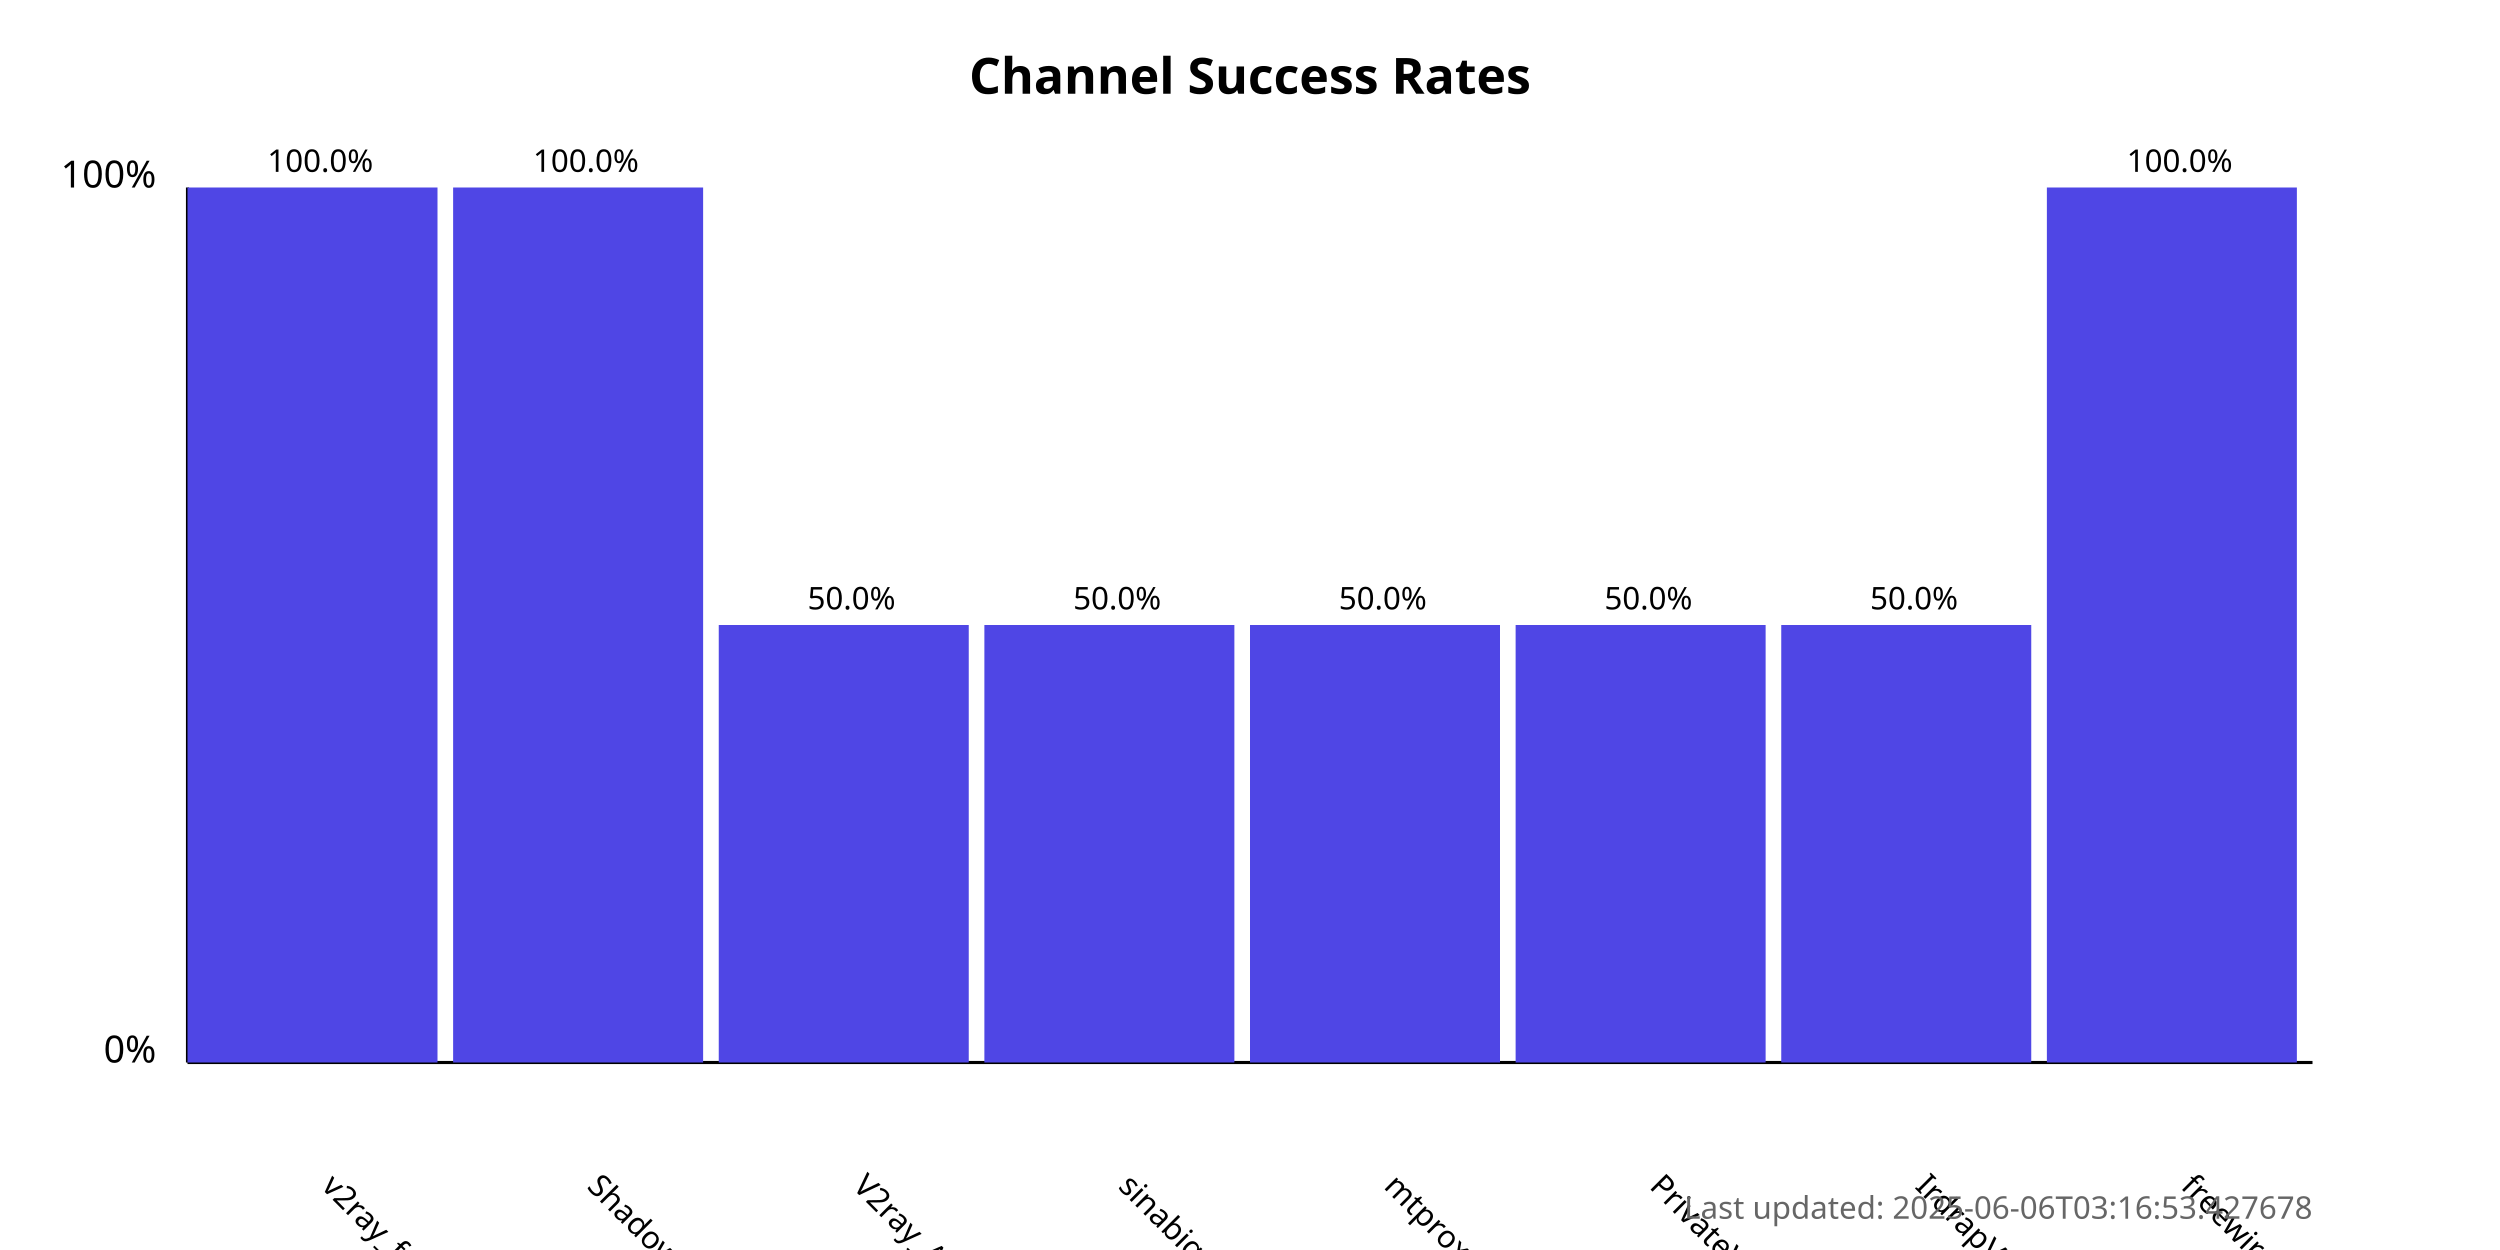
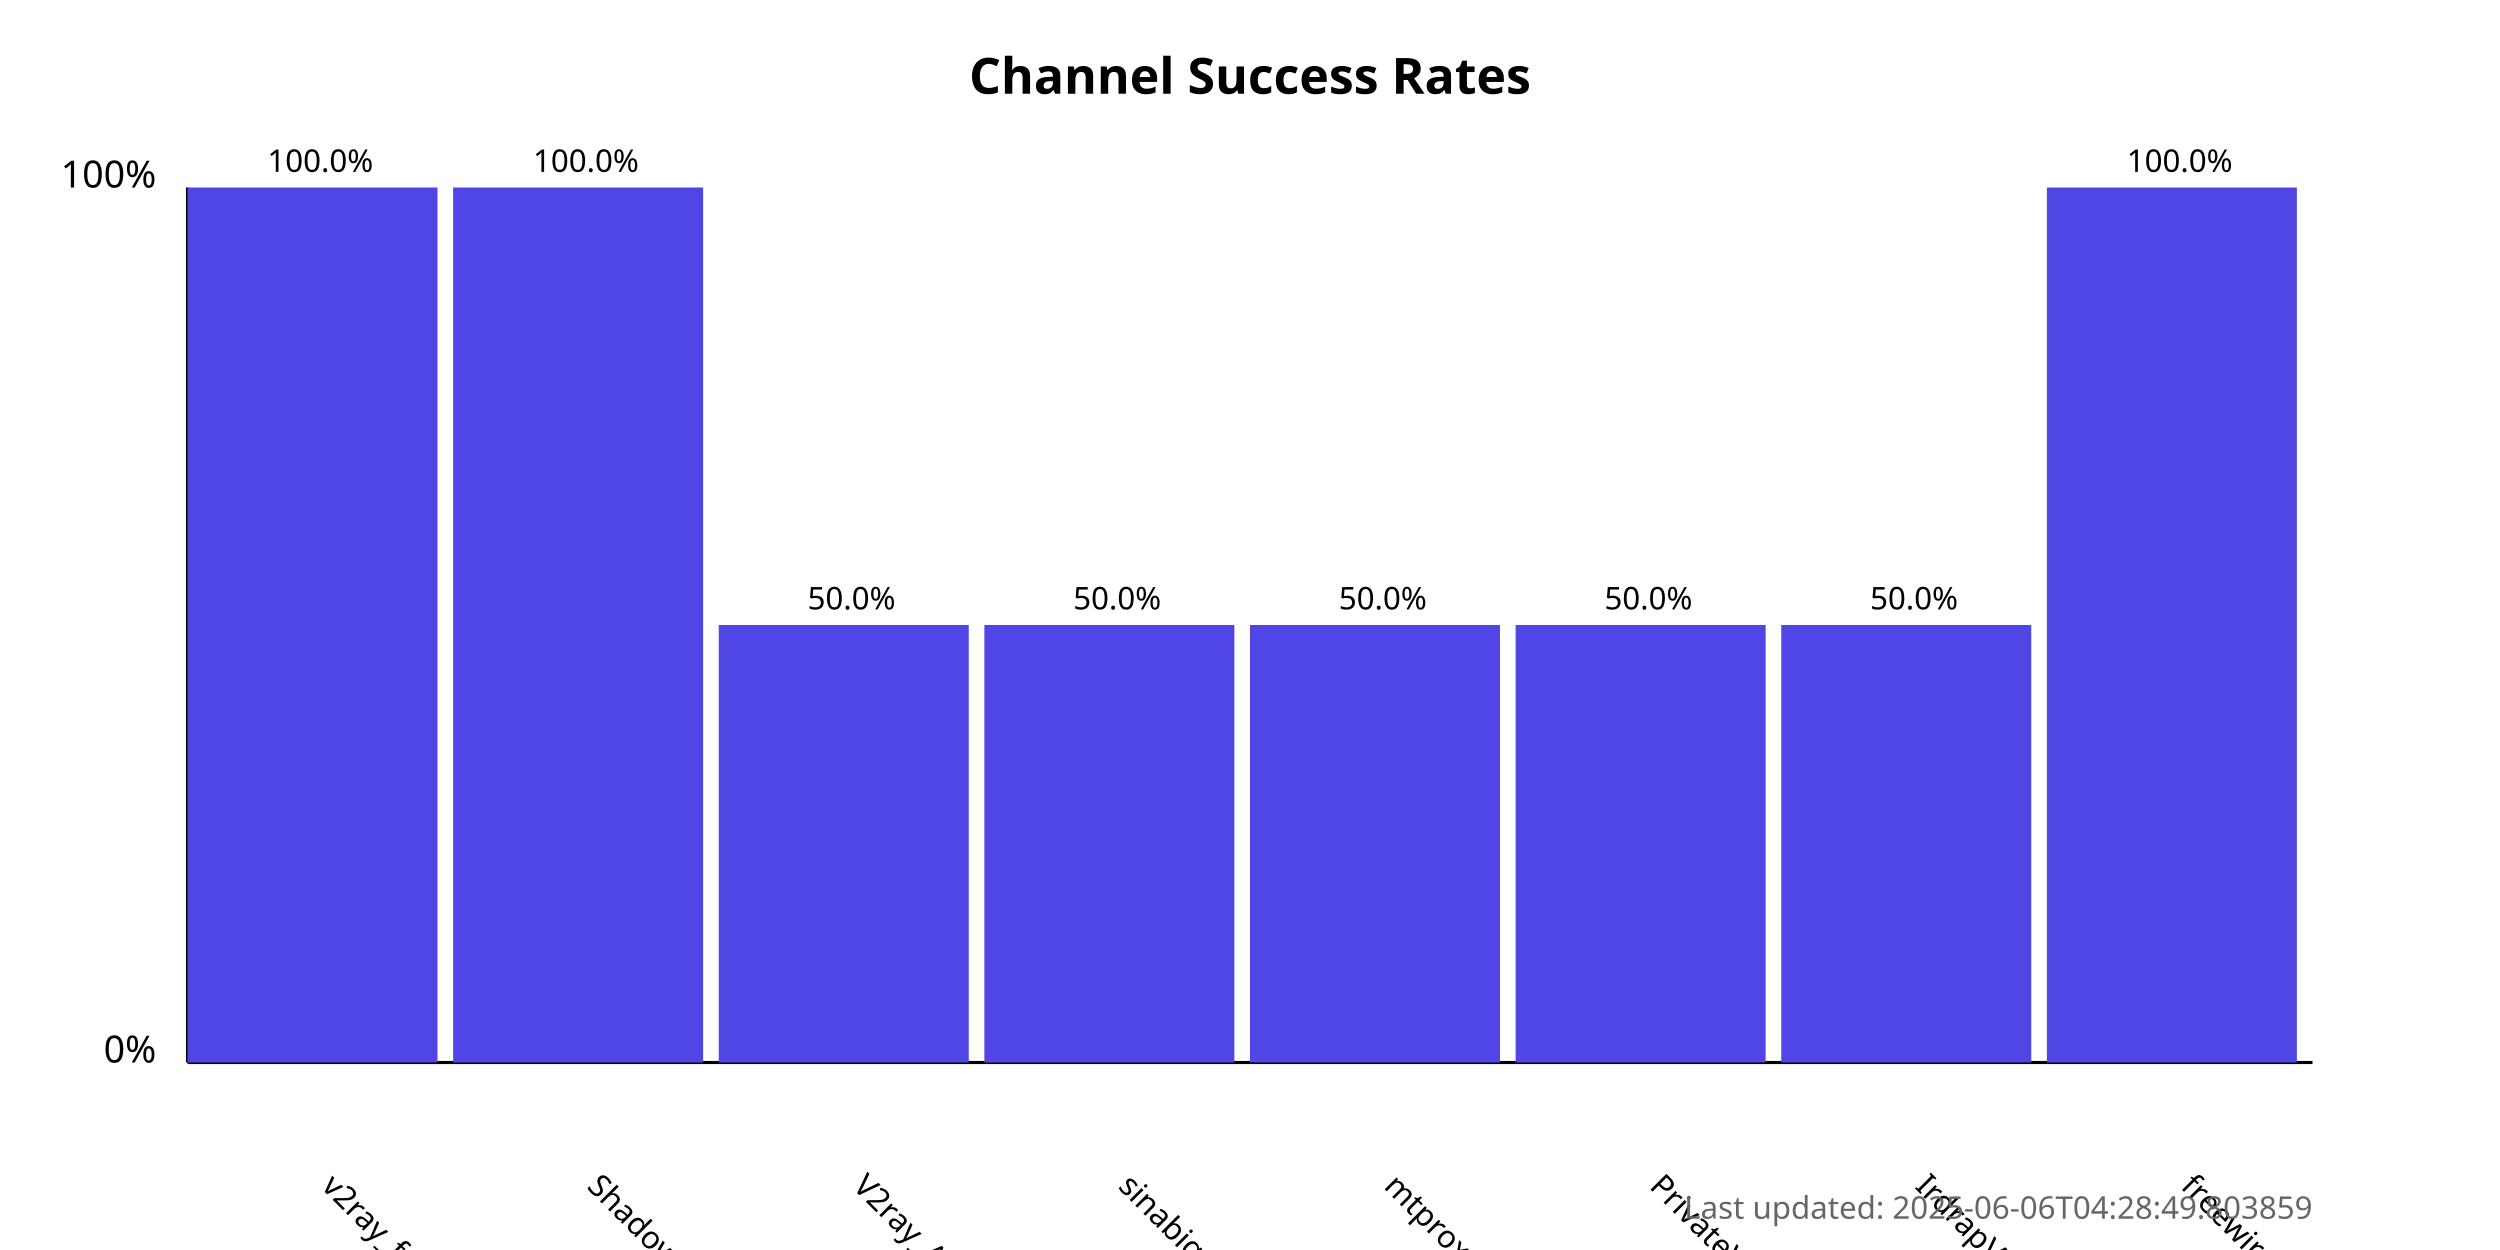
<svg xmlns="http://www.w3.org/2000/svg" width="800" height="400">
  <style>
            .chart-title { font: bold 16px sans-serif; }
            .axis-label { font: 12px sans-serif; }
            .tick-label { font: 10px sans-serif; }
            .bar { fill: #4f46e5; }
            .bar:hover { fill: #6366f1; }
            .timestamp { font: 10px sans-serif; fill: #666; }
        </style>
  <text x="400.0" y="30" text-anchor="middle" class="chart-title">
            Channel Success Rates
        </text>
  <line x1="60" y1="340" x2="60" y2="60" stroke="black" stroke-width="1" />
  <line x1="60" y1="340" x2="740" y2="340" stroke="black" stroke-width="1" />
  <text x="50" y="340" text-anchor="end" class="axis-label">0%</text>
  <text x="50" y="60" text-anchor="end" class="axis-label">100%</text>
  <g>
    <rect x="60" y="60.0" width="80.0" height="280.0" class="bar" />
    <text x="102.5" y="380" transform="rotate(45, 102.5, 380)" text-anchor="start" class="tick-label">
                v2ray_free_conf
            </text>
    <text x="102.5" y="55.0" text-anchor="middle" class="tick-label">
                100.0%
            </text>
  </g>
  <g>
    <rect x="145.0" y="60.0" width="80.0" height="280.0" class="bar" />
    <text x="187.5" y="380" transform="rotate(45, 187.5, 380)" text-anchor="start" class="tick-label">
                ShadowProxy66
            </text>
    <text x="187.5" y="55.0" text-anchor="middle" class="tick-label">
                100.0%
            </text>
  </g>
  <g>
    <rect x="230.0" y="200.0" width="80.0" height="140.0" class="bar" />
    <text x="272.5" y="380" transform="rotate(45, 272.5, 380)" text-anchor="start" class="tick-label">
                V2ray_Alpha
            </text>
    <text x="272.5" y="195.0" text-anchor="middle" class="tick-label">
                50.0%
            </text>
  </g>
  <g>
    <rect x="315.0" y="200.0" width="80.0" height="140.0" class="bar" />
    <text x="357.5" y="380" transform="rotate(45, 357.5, 380)" text-anchor="start" class="tick-label">
                sinabigo
            </text>
    <text x="357.5" y="195.0" text-anchor="middle" class="tick-label">
                50.0%
            </text>
  </g>
  <g>
    <rect x="400.0" y="200.0" width="80.0" height="140.0" class="bar" />
    <text x="442.5" y="380" transform="rotate(45, 442.5, 380)" text-anchor="start" class="tick-label">
                mtproxy_lists
            </text>
    <text x="442.5" y="195.0" text-anchor="middle" class="tick-label">
                50.0%
            </text>
  </g>
  <g>
    <rect x="485.0" y="200.0" width="80.0" height="140.0" class="bar" />
    <text x="527.5" y="380" transform="rotate(45, 527.5, 380)" text-anchor="start" class="tick-label">
                PrivateVPNs
            </text>
    <text x="527.5" y="195.0" text-anchor="middle" class="tick-label">
                50.0%
            </text>
  </g>
  <g>
    <rect x="570.0" y="200.0" width="80.0" height="140.0" class="bar" />
    <text x="612.5" y="380" transform="rotate(45, 612.5, 380)" text-anchor="start" class="tick-label">
                IrdrapVPNnews
            </text>
    <text x="612.5" y="195.0" text-anchor="middle" class="tick-label">
                50.0%
            </text>
  </g>
  <g>
    <rect x="655.0" y="60.0" width="80.0" height="280.0" class="bar" />
    <text x="697.5" y="380" transform="rotate(45, 697.5, 380)" text-anchor="start" class="tick-label">
                freewireguard
            </text>
    <text x="697.5" y="55.0" text-anchor="middle" class="tick-label">
                100.0%
            </text>
  </g>
  <text x="740" y="390" text-anchor="end" class="timestamp">
-             Last updated: 2025-06-06T03:16:53.427678
+             Last updated: 2025-06-06T04:28:49.803859
        </text>
</svg>
